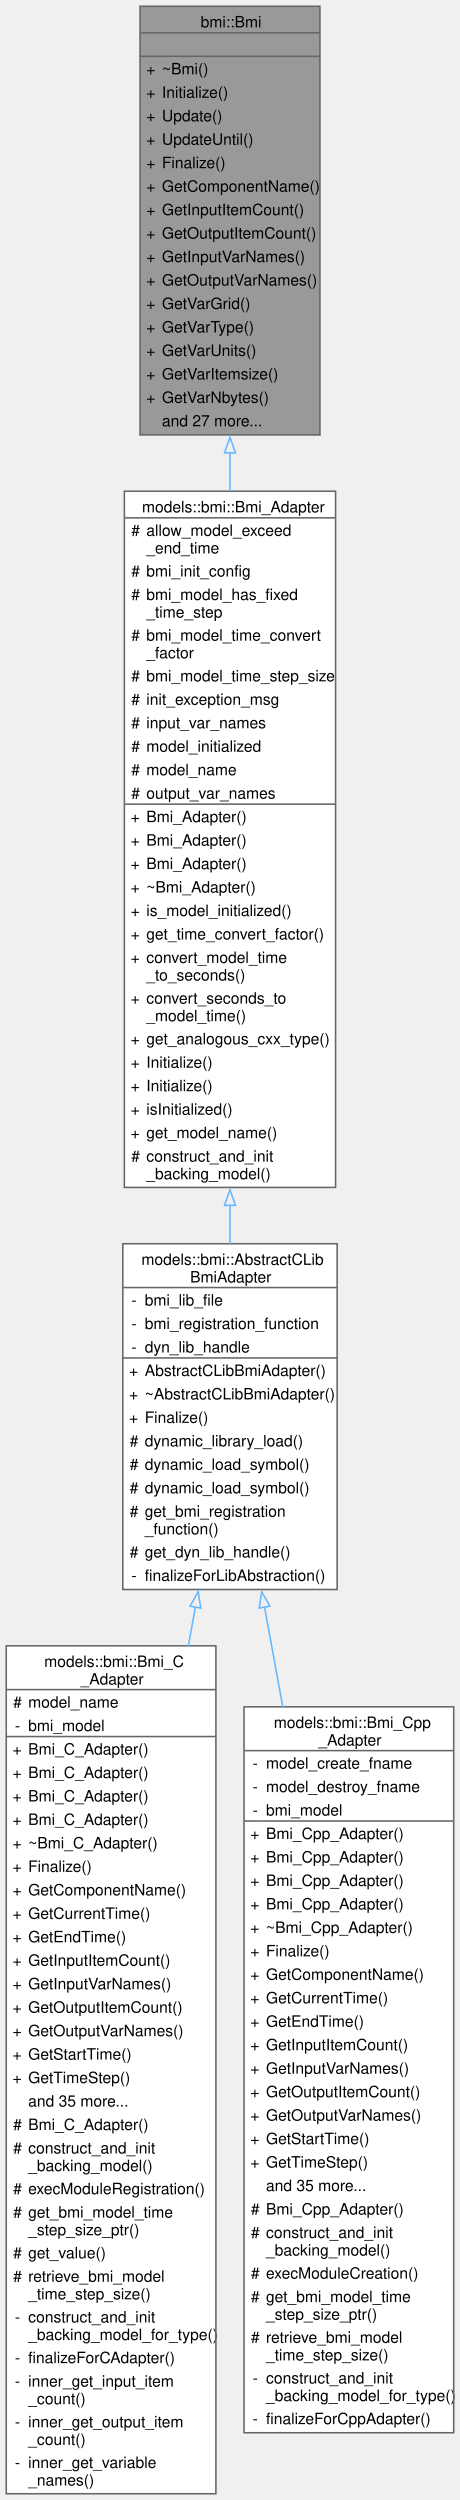
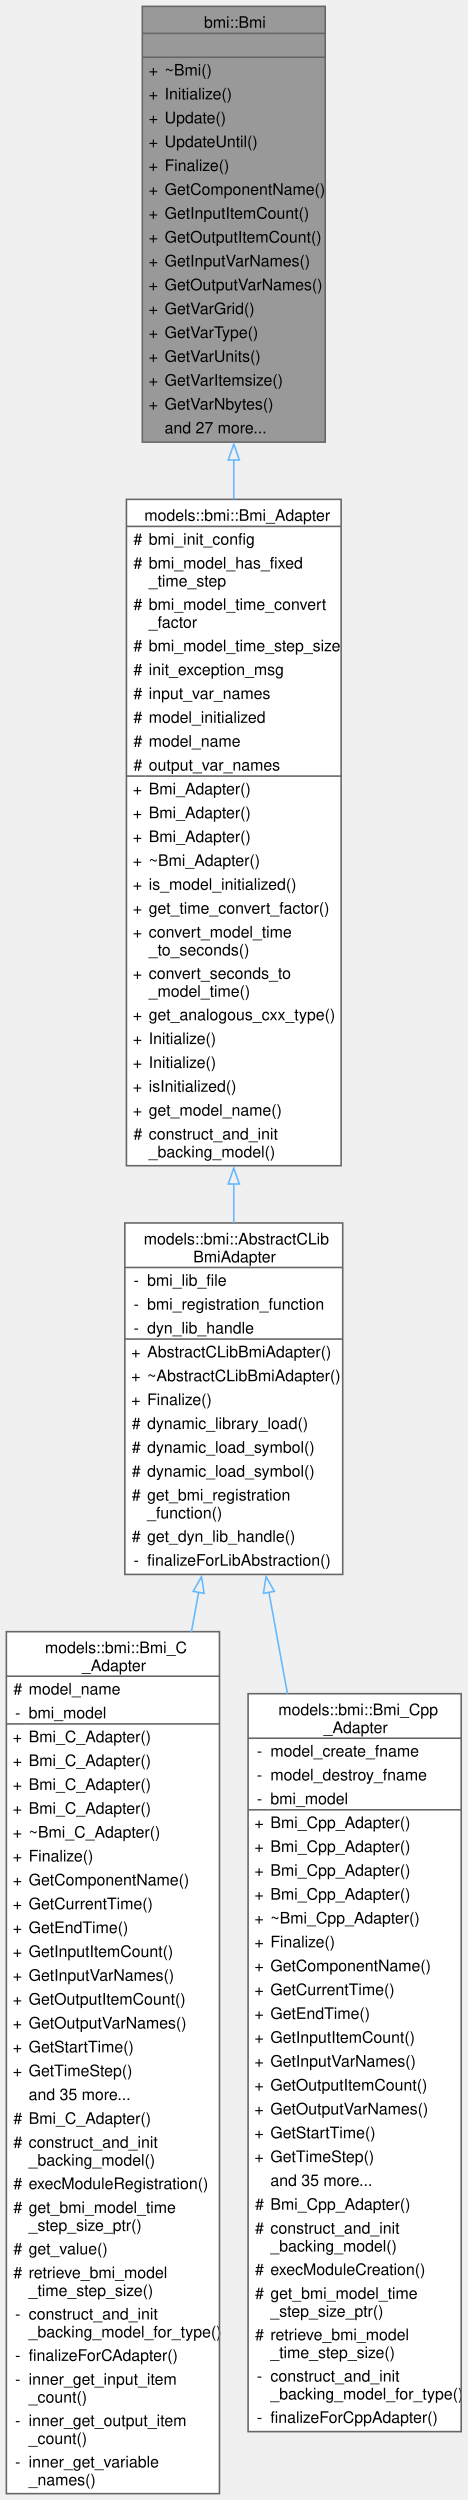
- <svg xmlns="http://www.w3.org/2000/svg" xmlns:xlink="http://www.w3.org/1999/xlink" width="294pt" height="1598pt" viewBox="0.00 0.00 294.00 1598.00">
-   <g id="graph0" class="graph" transform="scale(1 1) rotate(0) translate(4 1594)">
+ <svg xmlns="http://www.w3.org/2000/svg" xmlns:xlink="http://www.w3.org/1999/xlink" width="294pt" height="1572pt" viewBox="0.00 0.00 294.00 1572.00">
+   <g id="graph0" class="graph" transform="scale(1 1) rotate(0) translate(4 1568)">
    <g id="Node000001" class="node">
      <g id="a_Node000001">
        <a xlink:title=" ">
-           <polygon fill="#999999" stroke="none" points="200.5,-1590 85.5,-1590 85.5,-1316 200.5,-1316 200.5,-1590" />
-           <text text-anchor="start" x="124.25" y="-1576.5" font-family="Helvetica,sans-Serif" font-size="10.00">bmi::Bmi</text>
-           <text text-anchor="start" x="141.5" y="-1561.5" font-family="Helvetica,sans-Serif" font-size="10.00"> </text>
-           <text text-anchor="start" x="89.5" y="-1546.5" font-family="Helvetica,sans-Serif" font-size="10.00">+</text>
-           <text text-anchor="start" x="99.5" y="-1546.5" font-family="Helvetica,sans-Serif" font-size="10.00">~Bmi()</text>
-           <text text-anchor="start" x="89.5" y="-1531.5" font-family="Helvetica,sans-Serif" font-size="10.00">+</text>
-           <text text-anchor="start" x="99.5" y="-1531.5" font-family="Helvetica,sans-Serif" font-size="10.00">Initialize()</text>
-           <text text-anchor="start" x="89.5" y="-1516.5" font-family="Helvetica,sans-Serif" font-size="10.00">+</text>
-           <text text-anchor="start" x="99.5" y="-1516.5" font-family="Helvetica,sans-Serif" font-size="10.00">Update()</text>
-           <text text-anchor="start" x="89.5" y="-1501.5" font-family="Helvetica,sans-Serif" font-size="10.00">+</text>
-           <text text-anchor="start" x="99.5" y="-1501.5" font-family="Helvetica,sans-Serif" font-size="10.00">UpdateUntil()</text>
-           <text text-anchor="start" x="89.5" y="-1486.5" font-family="Helvetica,sans-Serif" font-size="10.00">+</text>
-           <text text-anchor="start" x="99.5" y="-1486.5" font-family="Helvetica,sans-Serif" font-size="10.00">Finalize()</text>
-           <text text-anchor="start" x="89.5" y="-1471.5" font-family="Helvetica,sans-Serif" font-size="10.00">+</text>
-           <text text-anchor="start" x="99.5" y="-1471.5" font-family="Helvetica,sans-Serif" font-size="10.00">GetComponentName()</text>
-           <text text-anchor="start" x="89.5" y="-1456.5" font-family="Helvetica,sans-Serif" font-size="10.00">+</text>
-           <text text-anchor="start" x="99.5" y="-1456.5" font-family="Helvetica,sans-Serif" font-size="10.00">GetInputItemCount()</text>
-           <text text-anchor="start" x="89.5" y="-1441.5" font-family="Helvetica,sans-Serif" font-size="10.00">+</text>
-           <text text-anchor="start" x="99.5" y="-1441.5" font-family="Helvetica,sans-Serif" font-size="10.00">GetOutputItemCount()</text>
-           <text text-anchor="start" x="89.5" y="-1426.5" font-family="Helvetica,sans-Serif" font-size="10.00">+</text>
-           <text text-anchor="start" x="99.5" y="-1426.5" font-family="Helvetica,sans-Serif" font-size="10.00">GetInputVarNames()</text>
-           <text text-anchor="start" x="89.5" y="-1411.5" font-family="Helvetica,sans-Serif" font-size="10.00">+</text>
-           <text text-anchor="start" x="99.5" y="-1411.5" font-family="Helvetica,sans-Serif" font-size="10.00">GetOutputVarNames()</text>
-           <text text-anchor="start" x="89.5" y="-1396.5" font-family="Helvetica,sans-Serif" font-size="10.00">+</text>
-           <text text-anchor="start" x="99.5" y="-1396.5" font-family="Helvetica,sans-Serif" font-size="10.00">GetVarGrid()</text>
-           <text text-anchor="start" x="89.5" y="-1381.5" font-family="Helvetica,sans-Serif" font-size="10.00">+</text>
-           <text text-anchor="start" x="99.5" y="-1381.5" font-family="Helvetica,sans-Serif" font-size="10.00">GetVarType()</text>
-           <text text-anchor="start" x="89.5" y="-1366.5" font-family="Helvetica,sans-Serif" font-size="10.00">+</text>
-           <text text-anchor="start" x="99.5" y="-1366.5" font-family="Helvetica,sans-Serif" font-size="10.00">GetVarUnits()</text>
-           <text text-anchor="start" x="89.5" y="-1351.5" font-family="Helvetica,sans-Serif" font-size="10.00">+</text>
-           <text text-anchor="start" x="99.5" y="-1351.5" font-family="Helvetica,sans-Serif" font-size="10.00">GetVarItemsize()</text>
-           <text text-anchor="start" x="89.5" y="-1336.5" font-family="Helvetica,sans-Serif" font-size="10.00">+</text>
-           <text text-anchor="start" x="99.5" y="-1336.5" font-family="Helvetica,sans-Serif" font-size="10.00">GetVarNbytes()</text>
-           <text text-anchor="start" x="99.5" y="-1321.5" font-family="Helvetica,sans-Serif" font-size="10.00">and 27 more...</text>
-           <polygon fill="#666666" stroke="#666666" points="85.5,-1573 85.5,-1573 200.5,-1573 200.5,-1573 85.5,-1573" />
-           <polygon fill="#666666" stroke="#666666" points="85.5,-1558 85.5,-1558 200.5,-1558 200.5,-1558 85.5,-1558" />
-           <polygon fill="none" stroke="#666666" points="85.5,-1316 85.5,-1590 200.5,-1590 200.5,-1316 85.5,-1316" />
+           <polygon fill="#999999" stroke="none" points="200.5,-1564 85.5,-1564 85.5,-1290 200.5,-1290 200.5,-1564" />
+           <text text-anchor="start" x="124.25" y="-1550.5" font-family="Helvetica,sans-Serif" font-size="10.00">bmi::Bmi</text>
+           <text text-anchor="start" x="141.5" y="-1535.5" font-family="Helvetica,sans-Serif" font-size="10.00"> </text>
+           <text text-anchor="start" x="89.5" y="-1520.5" font-family="Helvetica,sans-Serif" font-size="10.00">+</text>
+           <text text-anchor="start" x="99.5" y="-1520.5" font-family="Helvetica,sans-Serif" font-size="10.00">~Bmi()</text>
+           <text text-anchor="start" x="89.5" y="-1505.5" font-family="Helvetica,sans-Serif" font-size="10.00">+</text>
+           <text text-anchor="start" x="99.5" y="-1505.5" font-family="Helvetica,sans-Serif" font-size="10.00">Initialize()</text>
+           <text text-anchor="start" x="89.5" y="-1490.5" font-family="Helvetica,sans-Serif" font-size="10.00">+</text>
+           <text text-anchor="start" x="99.5" y="-1490.5" font-family="Helvetica,sans-Serif" font-size="10.00">Update()</text>
+           <text text-anchor="start" x="89.5" y="-1475.5" font-family="Helvetica,sans-Serif" font-size="10.00">+</text>
+           <text text-anchor="start" x="99.5" y="-1475.5" font-family="Helvetica,sans-Serif" font-size="10.00">UpdateUntil()</text>
+           <text text-anchor="start" x="89.5" y="-1460.5" font-family="Helvetica,sans-Serif" font-size="10.00">+</text>
+           <text text-anchor="start" x="99.5" y="-1460.5" font-family="Helvetica,sans-Serif" font-size="10.00">Finalize()</text>
+           <text text-anchor="start" x="89.5" y="-1445.5" font-family="Helvetica,sans-Serif" font-size="10.00">+</text>
+           <text text-anchor="start" x="99.5" y="-1445.5" font-family="Helvetica,sans-Serif" font-size="10.00">GetComponentName()</text>
+           <text text-anchor="start" x="89.5" y="-1430.5" font-family="Helvetica,sans-Serif" font-size="10.00">+</text>
+           <text text-anchor="start" x="99.5" y="-1430.5" font-family="Helvetica,sans-Serif" font-size="10.00">GetInputItemCount()</text>
+           <text text-anchor="start" x="89.5" y="-1415.5" font-family="Helvetica,sans-Serif" font-size="10.00">+</text>
+           <text text-anchor="start" x="99.5" y="-1415.5" font-family="Helvetica,sans-Serif" font-size="10.00">GetOutputItemCount()</text>
+           <text text-anchor="start" x="89.5" y="-1400.5" font-family="Helvetica,sans-Serif" font-size="10.00">+</text>
+           <text text-anchor="start" x="99.5" y="-1400.5" font-family="Helvetica,sans-Serif" font-size="10.00">GetInputVarNames()</text>
+           <text text-anchor="start" x="89.5" y="-1385.5" font-family="Helvetica,sans-Serif" font-size="10.00">+</text>
+           <text text-anchor="start" x="99.5" y="-1385.5" font-family="Helvetica,sans-Serif" font-size="10.00">GetOutputVarNames()</text>
+           <text text-anchor="start" x="89.5" y="-1370.5" font-family="Helvetica,sans-Serif" font-size="10.00">+</text>
+           <text text-anchor="start" x="99.5" y="-1370.5" font-family="Helvetica,sans-Serif" font-size="10.00">GetVarGrid()</text>
+           <text text-anchor="start" x="89.5" y="-1355.5" font-family="Helvetica,sans-Serif" font-size="10.00">+</text>
+           <text text-anchor="start" x="99.5" y="-1355.5" font-family="Helvetica,sans-Serif" font-size="10.00">GetVarType()</text>
+           <text text-anchor="start" x="89.5" y="-1340.5" font-family="Helvetica,sans-Serif" font-size="10.00">+</text>
+           <text text-anchor="start" x="99.5" y="-1340.5" font-family="Helvetica,sans-Serif" font-size="10.00">GetVarUnits()</text>
+           <text text-anchor="start" x="89.5" y="-1325.5" font-family="Helvetica,sans-Serif" font-size="10.00">+</text>
+           <text text-anchor="start" x="99.5" y="-1325.5" font-family="Helvetica,sans-Serif" font-size="10.00">GetVarItemsize()</text>
+           <text text-anchor="start" x="89.5" y="-1310.5" font-family="Helvetica,sans-Serif" font-size="10.00">+</text>
+           <text text-anchor="start" x="99.5" y="-1310.5" font-family="Helvetica,sans-Serif" font-size="10.00">GetVarNbytes()</text>
+           <text text-anchor="start" x="99.5" y="-1295.5" font-family="Helvetica,sans-Serif" font-size="10.00">and 27 more...</text>
+           <polygon fill="#666666" stroke="#666666" points="85.5,-1547 85.5,-1547 200.5,-1547 200.5,-1547 85.5,-1547" />
+           <polygon fill="#666666" stroke="#666666" points="85.5,-1532 85.5,-1532 200.5,-1532 200.5,-1532 85.5,-1532" />
+           <polygon fill="none" stroke="#666666" points="85.5,-1290 85.5,-1564 200.5,-1564 200.5,-1290 85.5,-1290" />
        </a>
      </g>
    </g>
    <g id="Node000002" class="node">
      <g id="a_Node000002">
        <a xlink:href="classmodels_1_1bmi_1_1_bmi___adapter.html" target="_top" xlink:title="Abstract adapter interface for C++ classes to interact with the essential aspects of external models ...">
-           <polygon fill="white" stroke="none" points="210.5,-1280 75.5,-1280 75.5,-835 210.5,-835 210.5,-1280" />
-           <text text-anchor="start" x="86.75" y="-1266.5" font-family="Helvetica,sans-Serif" font-size="10.00">models::bmi::Bmi_Adapter</text>
-           <text text-anchor="start" x="79.88" y="-1251.5" font-family="Helvetica,sans-Serif" font-size="10.00">#</text>
-           <text text-anchor="start" x="89.5" y="-1251.5" font-family="Helvetica,sans-Serif" font-size="10.00">allow_model_exceed</text>
-           <text text-anchor="start" x="89.5" y="-1240.25" font-family="Helvetica,sans-Serif" font-size="10.00">_end_time</text>
+           <polygon fill="white" stroke="none" points="210.5,-1254 75.5,-1254 75.5,-835 210.5,-835 210.5,-1254" />
+           <text text-anchor="start" x="86.75" y="-1240.5" font-family="Helvetica,sans-Serif" font-size="10.00">models::bmi::Bmi_Adapter</text>
          <text text-anchor="start" x="79.88" y="-1225.5" font-family="Helvetica,sans-Serif" font-size="10.00">#</text>
          <text text-anchor="start" x="89.5" y="-1225.5" font-family="Helvetica,sans-Serif" font-size="10.00">bmi_init_config</text>
          <text text-anchor="start" x="79.88" y="-1210.5" font-family="Helvetica,sans-Serif" font-size="10.00">#</text>
          <text text-anchor="start" x="89.5" y="-1210.5" font-family="Helvetica,sans-Serif" font-size="10.00">bmi_model_has_fixed</text>
          <text text-anchor="start" x="89.5" y="-1199.25" font-family="Helvetica,sans-Serif" font-size="10.00">_time_step</text>
          <text text-anchor="start" x="79.88" y="-1184.5" font-family="Helvetica,sans-Serif" font-size="10.00">#</text>
          <text text-anchor="start" x="89.5" y="-1184.5" font-family="Helvetica,sans-Serif" font-size="10.00">bmi_model_time_convert</text>
          <text text-anchor="start" x="89.5" y="-1173.25" font-family="Helvetica,sans-Serif" font-size="10.00">_factor</text>
          <text text-anchor="start" x="79.88" y="-1158.5" font-family="Helvetica,sans-Serif" font-size="10.00">#</text>
          <text text-anchor="start" x="89.5" y="-1158.5" font-family="Helvetica,sans-Serif" font-size="10.00">bmi_model_time_step_size</text>
          <text text-anchor="start" x="79.88" y="-1143.5" font-family="Helvetica,sans-Serif" font-size="10.00">#</text>
          <text text-anchor="start" x="89.5" y="-1143.5" font-family="Helvetica,sans-Serif" font-size="10.00">init_exception_msg</text>
          <text text-anchor="start" x="79.88" y="-1128.5" font-family="Helvetica,sans-Serif" font-size="10.00">#</text>
          <text text-anchor="start" x="89.5" y="-1128.5" font-family="Helvetica,sans-Serif" font-size="10.00">input_var_names</text>
          <text text-anchor="start" x="79.88" y="-1113.5" font-family="Helvetica,sans-Serif" font-size="10.00">#</text>
          <text text-anchor="start" x="89.5" y="-1113.5" font-family="Helvetica,sans-Serif" font-size="10.00">model_initialized</text>
          <text text-anchor="start" x="79.88" y="-1098.5" font-family="Helvetica,sans-Serif" font-size="10.00">#</text>
          <text text-anchor="start" x="89.5" y="-1098.5" font-family="Helvetica,sans-Serif" font-size="10.00">model_name</text>
          <text text-anchor="start" x="79.88" y="-1083.5" font-family="Helvetica,sans-Serif" font-size="10.00">#</text>
          <text text-anchor="start" x="89.5" y="-1083.5" font-family="Helvetica,sans-Serif" font-size="10.00">output_var_names</text>
          <text text-anchor="start" x="79.5" y="-1068.5" font-family="Helvetica,sans-Serif" font-size="10.00">+</text>
          <text text-anchor="start" x="89.5" y="-1068.5" font-family="Helvetica,sans-Serif" font-size="10.00">Bmi_Adapter()</text>
          <text text-anchor="start" x="79.5" y="-1053.5" font-family="Helvetica,sans-Serif" font-size="10.00">+</text>
          <text text-anchor="start" x="89.5" y="-1053.5" font-family="Helvetica,sans-Serif" font-size="10.00">Bmi_Adapter()</text>
          <text text-anchor="start" x="79.5" y="-1038.5" font-family="Helvetica,sans-Serif" font-size="10.00">+</text>
          <text text-anchor="start" x="89.5" y="-1038.5" font-family="Helvetica,sans-Serif" font-size="10.00">Bmi_Adapter()</text>
          <text text-anchor="start" x="79.5" y="-1023.5" font-family="Helvetica,sans-Serif" font-size="10.00">+</text>
          <text text-anchor="start" x="89.5" y="-1023.5" font-family="Helvetica,sans-Serif" font-size="10.00">~Bmi_Adapter()</text>
          <text text-anchor="start" x="79.5" y="-1008.5" font-family="Helvetica,sans-Serif" font-size="10.00">+</text>
          <text text-anchor="start" x="89.5" y="-1008.5" font-family="Helvetica,sans-Serif" font-size="10.00">is_model_initialized()</text>
          <text text-anchor="start" x="79.5" y="-993.5" font-family="Helvetica,sans-Serif" font-size="10.00">+</text>
          <text text-anchor="start" x="89.5" y="-993.5" font-family="Helvetica,sans-Serif" font-size="10.00">get_time_convert_factor()</text>
          <text text-anchor="start" x="79.5" y="-978.5" font-family="Helvetica,sans-Serif" font-size="10.00">+</text>
          <text text-anchor="start" x="89.5" y="-978.5" font-family="Helvetica,sans-Serif" font-size="10.00">convert_model_time</text>
          <text text-anchor="start" x="89.5" y="-967.25" font-family="Helvetica,sans-Serif" font-size="10.00">_to_seconds()</text>
          <text text-anchor="start" x="79.5" y="-952.5" font-family="Helvetica,sans-Serif" font-size="10.00">+</text>
          <text text-anchor="start" x="89.5" y="-952.5" font-family="Helvetica,sans-Serif" font-size="10.00">convert_seconds_to</text>
          <text text-anchor="start" x="89.5" y="-941.25" font-family="Helvetica,sans-Serif" font-size="10.00">_model_time()</text>
          <text text-anchor="start" x="79.5" y="-926.5" font-family="Helvetica,sans-Serif" font-size="10.00">+</text>
          <text text-anchor="start" x="89.5" y="-926.5" font-family="Helvetica,sans-Serif" font-size="10.00">get_analogous_cxx_type()</text>
          <text text-anchor="start" x="79.5" y="-911.5" font-family="Helvetica,sans-Serif" font-size="10.00">+</text>
          <text text-anchor="start" x="89.5" y="-911.5" font-family="Helvetica,sans-Serif" font-size="10.00">Initialize()</text>
          <text text-anchor="start" x="79.5" y="-896.5" font-family="Helvetica,sans-Serif" font-size="10.00">+</text>
          <text text-anchor="start" x="89.5" y="-896.5" font-family="Helvetica,sans-Serif" font-size="10.00">Initialize()</text>
          <text text-anchor="start" x="79.5" y="-881.5" font-family="Helvetica,sans-Serif" font-size="10.00">+</text>
          <text text-anchor="start" x="89.5" y="-881.5" font-family="Helvetica,sans-Serif" font-size="10.00">isInitialized()</text>
          <text text-anchor="start" x="79.5" y="-866.5" font-family="Helvetica,sans-Serif" font-size="10.00">+</text>
          <text text-anchor="start" x="89.5" y="-866.5" font-family="Helvetica,sans-Serif" font-size="10.00">get_model_name()</text>
          <text text-anchor="start" x="79.88" y="-851.5" font-family="Helvetica,sans-Serif" font-size="10.00">#</text>
          <text text-anchor="start" x="89.5" y="-851.5" font-family="Helvetica,sans-Serif" font-size="10.00">construct_and_init</text>
          <text text-anchor="start" x="89.5" y="-840.25" font-family="Helvetica,sans-Serif" font-size="10.00">_backing_model()</text>
-           <polygon fill="#666666" stroke="#666666" points="75.5,-1263 75.5,-1263 210.5,-1263 210.5,-1263 75.5,-1263" />
+           <polygon fill="#666666" stroke="#666666" points="75.5,-1237 75.5,-1237 210.5,-1237 210.5,-1237 75.5,-1237" />
          <polygon fill="#666666" stroke="#666666" points="75.5,-1080 75.5,-1080 87.5,-1080 87.5,-1080 75.5,-1080" />
          <polygon fill="#666666" stroke="#666666" points="87.5,-1080 87.5,-1080 210.5,-1080 210.5,-1080 87.5,-1080" />
-           <polygon fill="none" stroke="#666666" points="75.5,-835 75.5,-1280 210.5,-1280 210.5,-835 75.5,-835" />
+           <polygon fill="none" stroke="#666666" points="75.5,-835 75.5,-1254 210.5,-1254 210.5,-835 75.5,-835" />
        </a>
      </g>
    </g>
    <g id="edge1_Node000001_Node000002" class="edge">
      <g id="a_edge1_Node000001_Node000002">
        <a xlink:title=" ">
-           <path fill="none" stroke="#63b8ff" d="M143,-1304.62C143,-1296.49 143,-1288.24 143,-1279.93" />
-           <polygon fill="none" stroke="#63b8ff" points="139.5,-1304.52 143,-1314.52 146.5,-1304.52 139.5,-1304.52" />
+           <path fill="none" stroke="#63b8ff" d="M143,-1278.77C143,-1270.6 143,-1262.32 143,-1253.99" />
+           <polygon fill="none" stroke="#63b8ff" points="139.5,-1278.73 143,-1288.73 146.5,-1278.73 139.5,-1278.73" />
        </a>
      </g>
    </g>
    <g id="Node000003" class="node">
      <g id="a_Node000003">
        <a xlink:href="classmodels_1_1bmi_1_1_abstract_c_lib_bmi_adapter.html" target="_top" xlink:title=" ">
          <polygon fill="white" stroke="none" points="211.5,-799 74.5,-799 74.5,-578 211.5,-578 211.5,-799" />
          <text text-anchor="start" x="86.38" y="-785.5" font-family="Helvetica,sans-Serif" font-size="10.00">models::bmi::AbstractCLib</text>
          <text text-anchor="start" x="117.5" y="-774.25" font-family="Helvetica,sans-Serif" font-size="10.00">BmiAdapter</text>
          <text text-anchor="start" x="80" y="-759.5" font-family="Helvetica,sans-Serif" font-size="10.00">-</text>
          <text text-anchor="start" x="88.5" y="-759.5" font-family="Helvetica,sans-Serif" font-size="10.00">bmi_lib_file</text>
          <text text-anchor="start" x="80" y="-744.5" font-family="Helvetica,sans-Serif" font-size="10.00">-</text>
          <text text-anchor="start" x="88.5" y="-744.5" font-family="Helvetica,sans-Serif" font-size="10.00">bmi_registration_function</text>
          <text text-anchor="start" x="80" y="-729.5" font-family="Helvetica,sans-Serif" font-size="10.00">-</text>
          <text text-anchor="start" x="88.5" y="-729.5" font-family="Helvetica,sans-Serif" font-size="10.00">dyn_lib_handle</text>
          <text text-anchor="start" x="78.5" y="-714.5" font-family="Helvetica,sans-Serif" font-size="10.00">+</text>
          <text text-anchor="start" x="88.5" y="-714.5" font-family="Helvetica,sans-Serif" font-size="10.00">AbstractCLibBmiAdapter()</text>
          <text text-anchor="start" x="78.5" y="-699.5" font-family="Helvetica,sans-Serif" font-size="10.00">+</text>
          <text text-anchor="start" x="88.5" y="-699.5" font-family="Helvetica,sans-Serif" font-size="10.00">~AbstractCLibBmiAdapter()</text>
          <text text-anchor="start" x="78.5" y="-684.5" font-family="Helvetica,sans-Serif" font-size="10.00">+</text>
          <text text-anchor="start" x="88.5" y="-684.5" font-family="Helvetica,sans-Serif" font-size="10.00">Finalize()</text>
          <text text-anchor="start" x="78.88" y="-669.5" font-family="Helvetica,sans-Serif" font-size="10.00">#</text>
          <text text-anchor="start" x="88.5" y="-669.5" font-family="Helvetica,sans-Serif" font-size="10.00">dynamic_library_load()</text>
          <text text-anchor="start" x="78.88" y="-654.5" font-family="Helvetica,sans-Serif" font-size="10.00">#</text>
          <text text-anchor="start" x="88.5" y="-654.5" font-family="Helvetica,sans-Serif" font-size="10.00">dynamic_load_symbol()</text>
          <text text-anchor="start" x="78.88" y="-639.5" font-family="Helvetica,sans-Serif" font-size="10.00">#</text>
          <text text-anchor="start" x="88.5" y="-639.5" font-family="Helvetica,sans-Serif" font-size="10.00">dynamic_load_symbol()</text>
          <text text-anchor="start" x="78.88" y="-624.5" font-family="Helvetica,sans-Serif" font-size="10.00">#</text>
          <text text-anchor="start" x="88.5" y="-624.5" font-family="Helvetica,sans-Serif" font-size="10.00">get_bmi_registration</text>
          <text text-anchor="start" x="88.5" y="-613.25" font-family="Helvetica,sans-Serif" font-size="10.00">_function()</text>
          <text text-anchor="start" x="78.88" y="-598.5" font-family="Helvetica,sans-Serif" font-size="10.00">#</text>
          <text text-anchor="start" x="88.5" y="-598.5" font-family="Helvetica,sans-Serif" font-size="10.00">get_dyn_lib_handle()</text>
          <text text-anchor="start" x="80" y="-583.5" font-family="Helvetica,sans-Serif" font-size="10.00">-</text>
          <text text-anchor="start" x="88.5" y="-583.5" font-family="Helvetica,sans-Serif" font-size="10.00">finalizeForLibAbstraction()</text>
          <polygon fill="#666666" stroke="#666666" points="74.5,-771 74.5,-771 211.5,-771 211.5,-771 74.5,-771" />
          <polygon fill="#666666" stroke="#666666" points="74.5,-726 74.5,-726 86.5,-726 86.5,-726 74.5,-726" />
          <polygon fill="#666666" stroke="#666666" points="86.5,-726 86.5,-726 211.5,-726 211.5,-726 86.5,-726" />
          <polygon fill="none" stroke="#666666" points="74.5,-578 74.5,-799 211.5,-799 211.5,-578 74.5,-578" />
        </a>
      </g>
    </g>
    <g id="edge2_Node000002_Node000003" class="edge">
      <g id="a_edge2_Node000002_Node000003">
        <a xlink:title=" ">
-           <path fill="none" stroke="#63b8ff" d="M143,-823.8C143,-815.29 143,-806.93 143,-798.8" />
-           <polygon fill="none" stroke="#63b8ff" points="139.5,-823.56 143,-833.56 146.5,-823.56 139.5,-823.56" />
+           <path fill="none" stroke="#63b8ff" d="M143,-823.55C143,-815.19 143,-806.97 143,-798.97" />
+           <polygon fill="none" stroke="#63b8ff" points="139.5,-823.5 143,-833.5 146.5,-823.5 139.5,-823.5" />
        </a>
      </g>
    </g>
    <g id="Node000004" class="node">
      <g id="a_Node000004">
        <a xlink:href="classmodels_1_1bmi_1_1_bmi___c___adapter.html" target="_top" xlink:title="An adapter class to serve as a C++ interface to the essential aspects of external models written in t...">
          <polygon fill="white" stroke="none" points="134,-542 0,-542 0,0 134,0 134,-542" />
          <text text-anchor="start" x="24.25" y="-528.5" font-family="Helvetica,sans-Serif" font-size="10.00">models::bmi::Bmi_C</text>
          <text text-anchor="start" x="47.5" y="-517.25" font-family="Helvetica,sans-Serif" font-size="10.00">_Adapter</text>
          <text text-anchor="start" x="4.38" y="-502.5" font-family="Helvetica,sans-Serif" font-size="10.00">#</text>
          <text text-anchor="start" x="14" y="-502.5" font-family="Helvetica,sans-Serif" font-size="10.00">model_name</text>
          <text text-anchor="start" x="5.5" y="-487.5" font-family="Helvetica,sans-Serif" font-size="10.00">-</text>
          <text text-anchor="start" x="14" y="-487.5" font-family="Helvetica,sans-Serif" font-size="10.00">bmi_model</text>
          <text text-anchor="start" x="4" y="-472.5" font-family="Helvetica,sans-Serif" font-size="10.00">+</text>
          <text text-anchor="start" x="14" y="-472.5" font-family="Helvetica,sans-Serif" font-size="10.00">Bmi_C_Adapter()</text>
          <text text-anchor="start" x="4" y="-457.5" font-family="Helvetica,sans-Serif" font-size="10.00">+</text>
          <text text-anchor="start" x="14" y="-457.5" font-family="Helvetica,sans-Serif" font-size="10.00">Bmi_C_Adapter()</text>
          <text text-anchor="start" x="4" y="-442.5" font-family="Helvetica,sans-Serif" font-size="10.00">+</text>
          <text text-anchor="start" x="14" y="-442.5" font-family="Helvetica,sans-Serif" font-size="10.00">Bmi_C_Adapter()</text>
          <text text-anchor="start" x="4" y="-427.5" font-family="Helvetica,sans-Serif" font-size="10.00">+</text>
          <text text-anchor="start" x="14" y="-427.5" font-family="Helvetica,sans-Serif" font-size="10.00">Bmi_C_Adapter()</text>
          <text text-anchor="start" x="4" y="-412.5" font-family="Helvetica,sans-Serif" font-size="10.00">+</text>
          <text text-anchor="start" x="14" y="-412.5" font-family="Helvetica,sans-Serif" font-size="10.00">~Bmi_C_Adapter()</text>
          <text text-anchor="start" x="4" y="-397.5" font-family="Helvetica,sans-Serif" font-size="10.00">+</text>
          <text text-anchor="start" x="14" y="-397.5" font-family="Helvetica,sans-Serif" font-size="10.00">Finalize()</text>
          <text text-anchor="start" x="4" y="-382.5" font-family="Helvetica,sans-Serif" font-size="10.00">+</text>
          <text text-anchor="start" x="14" y="-382.5" font-family="Helvetica,sans-Serif" font-size="10.00">GetComponentName()</text>
          <text text-anchor="start" x="4" y="-367.5" font-family="Helvetica,sans-Serif" font-size="10.00">+</text>
          <text text-anchor="start" x="14" y="-367.5" font-family="Helvetica,sans-Serif" font-size="10.00">GetCurrentTime()</text>
          <text text-anchor="start" x="4" y="-352.5" font-family="Helvetica,sans-Serif" font-size="10.00">+</text>
          <text text-anchor="start" x="14" y="-352.5" font-family="Helvetica,sans-Serif" font-size="10.00">GetEndTime()</text>
          <text text-anchor="start" x="4" y="-337.5" font-family="Helvetica,sans-Serif" font-size="10.00">+</text>
          <text text-anchor="start" x="14" y="-337.5" font-family="Helvetica,sans-Serif" font-size="10.00">GetInputItemCount()</text>
          <text text-anchor="start" x="4" y="-322.5" font-family="Helvetica,sans-Serif" font-size="10.00">+</text>
          <text text-anchor="start" x="14" y="-322.5" font-family="Helvetica,sans-Serif" font-size="10.00">GetInputVarNames()</text>
          <text text-anchor="start" x="4" y="-307.5" font-family="Helvetica,sans-Serif" font-size="10.00">+</text>
          <text text-anchor="start" x="14" y="-307.5" font-family="Helvetica,sans-Serif" font-size="10.00">GetOutputItemCount()</text>
          <text text-anchor="start" x="4" y="-292.5" font-family="Helvetica,sans-Serif" font-size="10.00">+</text>
          <text text-anchor="start" x="14" y="-292.5" font-family="Helvetica,sans-Serif" font-size="10.00">GetOutputVarNames()</text>
          <text text-anchor="start" x="4" y="-277.5" font-family="Helvetica,sans-Serif" font-size="10.00">+</text>
          <text text-anchor="start" x="14" y="-277.5" font-family="Helvetica,sans-Serif" font-size="10.00">GetStartTime()</text>
          <text text-anchor="start" x="4" y="-262.5" font-family="Helvetica,sans-Serif" font-size="10.00">+</text>
          <text text-anchor="start" x="14" y="-262.5" font-family="Helvetica,sans-Serif" font-size="10.00">GetTimeStep()</text>
          <text text-anchor="start" x="14" y="-247.5" font-family="Helvetica,sans-Serif" font-size="10.00">and 35 more...</text>
          <text text-anchor="start" x="4.38" y="-232.5" font-family="Helvetica,sans-Serif" font-size="10.00">#</text>
          <text text-anchor="start" x="14" y="-232.5" font-family="Helvetica,sans-Serif" font-size="10.00">Bmi_C_Adapter()</text>
          <text text-anchor="start" x="4.38" y="-217.5" font-family="Helvetica,sans-Serif" font-size="10.00">#</text>
          <text text-anchor="start" x="14" y="-217.5" font-family="Helvetica,sans-Serif" font-size="10.00">construct_and_init</text>
          <text text-anchor="start" x="14" y="-206.25" font-family="Helvetica,sans-Serif" font-size="10.00">_backing_model()</text>
          <text text-anchor="start" x="4.38" y="-191.5" font-family="Helvetica,sans-Serif" font-size="10.00">#</text>
          <text text-anchor="start" x="14" y="-191.5" font-family="Helvetica,sans-Serif" font-size="10.00">execModuleRegistration()</text>
          <text text-anchor="start" x="4.38" y="-176.5" font-family="Helvetica,sans-Serif" font-size="10.00">#</text>
          <text text-anchor="start" x="14" y="-176.5" font-family="Helvetica,sans-Serif" font-size="10.00">get_bmi_model_time</text>
          <text text-anchor="start" x="14" y="-165.25" font-family="Helvetica,sans-Serif" font-size="10.00">_step_size_ptr()</text>
          <text text-anchor="start" x="4.38" y="-150.5" font-family="Helvetica,sans-Serif" font-size="10.00">#</text>
          <text text-anchor="start" x="14" y="-150.5" font-family="Helvetica,sans-Serif" font-size="10.00">get_value()</text>
          <text text-anchor="start" x="4.38" y="-135.5" font-family="Helvetica,sans-Serif" font-size="10.00">#</text>
          <text text-anchor="start" x="14" y="-135.5" font-family="Helvetica,sans-Serif" font-size="10.00">retrieve_bmi_model</text>
          <text text-anchor="start" x="14" y="-124.25" font-family="Helvetica,sans-Serif" font-size="10.00">_time_step_size()</text>
          <text text-anchor="start" x="5.5" y="-109.5" font-family="Helvetica,sans-Serif" font-size="10.00">-</text>
          <text text-anchor="start" x="14" y="-109.5" font-family="Helvetica,sans-Serif" font-size="10.00">construct_and_init</text>
          <text text-anchor="start" x="14" y="-98.25" font-family="Helvetica,sans-Serif" font-size="10.00">_backing_model_for_type()</text>
          <text text-anchor="start" x="5.5" y="-83.5" font-family="Helvetica,sans-Serif" font-size="10.00">-</text>
          <text text-anchor="start" x="14" y="-83.5" font-family="Helvetica,sans-Serif" font-size="10.00">finalizeForCAdapter()</text>
          <text text-anchor="start" x="5.5" y="-68.5" font-family="Helvetica,sans-Serif" font-size="10.00">-</text>
          <text text-anchor="start" x="14" y="-68.5" font-family="Helvetica,sans-Serif" font-size="10.00">inner_get_input_item</text>
          <text text-anchor="start" x="14" y="-57.25" font-family="Helvetica,sans-Serif" font-size="10.00">_count()</text>
          <text text-anchor="start" x="5.5" y="-42.5" font-family="Helvetica,sans-Serif" font-size="10.00">-</text>
          <text text-anchor="start" x="14" y="-42.5" font-family="Helvetica,sans-Serif" font-size="10.00">inner_get_output_item</text>
          <text text-anchor="start" x="14" y="-31.25" font-family="Helvetica,sans-Serif" font-size="10.00">_count()</text>
          <text text-anchor="start" x="5.5" y="-16.5" font-family="Helvetica,sans-Serif" font-size="10.00">-</text>
          <text text-anchor="start" x="14" y="-16.5" font-family="Helvetica,sans-Serif" font-size="10.00">inner_get_variable</text>
          <text text-anchor="start" x="14" y="-5.25" font-family="Helvetica,sans-Serif" font-size="10.00">_names()</text>
          <polygon fill="#666666" stroke="#666666" points="0,-514 0,-514 134,-514 134,-514 0,-514" />
          <polygon fill="#666666" stroke="#666666" points="0,-484 0,-484 12,-484 12,-484 0,-484" />
          <polygon fill="#666666" stroke="#666666" points="12,-484 12,-484 134,-484 134,-484 12,-484" />
          <polygon fill="none" stroke="#666666" points="0,0 0,-542 134,-542 134,0 0,0" />
        </a>
      </g>
    </g>
    <g id="edge3_Node000003_Node000004" class="edge">
      <g id="a_edge3_Node000003_Node000004">
        <a xlink:title=" ">
          <path fill="none" stroke="#63b8ff" d="M120.95,-566.98C119.45,-558.74 117.9,-550.29 116.33,-541.67" />
          <polygon fill="none" stroke="#63b8ff" points="117.47,-567.36 122.71,-576.57 124.35,-566.11 117.47,-567.36" />
        </a>
      </g>
    </g>
    <g id="Node000005" class="node">
      <g id="a_Node000005">
        <a xlink:href="classmodels_1_1bmi_1_1_bmi___cpp___adapter.html" target="_top" xlink:title="A thin wrapper class to provide convenience functions around raw BMI models written in C++,...">
          <polygon fill="white" stroke="none" points="286,-503 152,-503 152,-39 286,-39 286,-503" />
          <text text-anchor="start" x="171" y="-489.5" font-family="Helvetica,sans-Serif" font-size="10.00">models::bmi::Bmi_Cpp</text>
          <text text-anchor="start" x="199.5" y="-478.25" font-family="Helvetica,sans-Serif" font-size="10.00">_Adapter</text>
          <text text-anchor="start" x="157.5" y="-463.5" font-family="Helvetica,sans-Serif" font-size="10.00">-</text>
          <text text-anchor="start" x="166" y="-463.5" font-family="Helvetica,sans-Serif" font-size="10.00">model_create_fname</text>
          <text text-anchor="start" x="157.5" y="-448.5" font-family="Helvetica,sans-Serif" font-size="10.00">-</text>
          <text text-anchor="start" x="166" y="-448.5" font-family="Helvetica,sans-Serif" font-size="10.00">model_destroy_fname</text>
          <text text-anchor="start" x="157.5" y="-433.5" font-family="Helvetica,sans-Serif" font-size="10.00">-</text>
          <text text-anchor="start" x="166" y="-433.5" font-family="Helvetica,sans-Serif" font-size="10.00">bmi_model</text>
          <text text-anchor="start" x="156" y="-418.5" font-family="Helvetica,sans-Serif" font-size="10.00">+</text>
          <text text-anchor="start" x="166" y="-418.5" font-family="Helvetica,sans-Serif" font-size="10.00">Bmi_Cpp_Adapter()</text>
          <text text-anchor="start" x="156" y="-403.5" font-family="Helvetica,sans-Serif" font-size="10.00">+</text>
          <text text-anchor="start" x="166" y="-403.5" font-family="Helvetica,sans-Serif" font-size="10.00">Bmi_Cpp_Adapter()</text>
          <text text-anchor="start" x="156" y="-388.5" font-family="Helvetica,sans-Serif" font-size="10.00">+</text>
          <text text-anchor="start" x="166" y="-388.5" font-family="Helvetica,sans-Serif" font-size="10.00">Bmi_Cpp_Adapter()</text>
          <text text-anchor="start" x="156" y="-373.5" font-family="Helvetica,sans-Serif" font-size="10.00">+</text>
          <text text-anchor="start" x="166" y="-373.5" font-family="Helvetica,sans-Serif" font-size="10.00">Bmi_Cpp_Adapter()</text>
          <text text-anchor="start" x="156" y="-358.5" font-family="Helvetica,sans-Serif" font-size="10.00">+</text>
          <text text-anchor="start" x="166" y="-358.5" font-family="Helvetica,sans-Serif" font-size="10.00">~Bmi_Cpp_Adapter()</text>
          <text text-anchor="start" x="156" y="-343.5" font-family="Helvetica,sans-Serif" font-size="10.00">+</text>
          <text text-anchor="start" x="166" y="-343.5" font-family="Helvetica,sans-Serif" font-size="10.00">Finalize()</text>
          <text text-anchor="start" x="156" y="-328.5" font-family="Helvetica,sans-Serif" font-size="10.00">+</text>
          <text text-anchor="start" x="166" y="-328.5" font-family="Helvetica,sans-Serif" font-size="10.00">GetComponentName()</text>
          <text text-anchor="start" x="156" y="-313.5" font-family="Helvetica,sans-Serif" font-size="10.00">+</text>
          <text text-anchor="start" x="166" y="-313.5" font-family="Helvetica,sans-Serif" font-size="10.00">GetCurrentTime()</text>
          <text text-anchor="start" x="156" y="-298.5" font-family="Helvetica,sans-Serif" font-size="10.00">+</text>
          <text text-anchor="start" x="166" y="-298.5" font-family="Helvetica,sans-Serif" font-size="10.00">GetEndTime()</text>
          <text text-anchor="start" x="156" y="-283.5" font-family="Helvetica,sans-Serif" font-size="10.00">+</text>
          <text text-anchor="start" x="166" y="-283.5" font-family="Helvetica,sans-Serif" font-size="10.00">GetInputItemCount()</text>
          <text text-anchor="start" x="156" y="-268.5" font-family="Helvetica,sans-Serif" font-size="10.00">+</text>
          <text text-anchor="start" x="166" y="-268.5" font-family="Helvetica,sans-Serif" font-size="10.00">GetInputVarNames()</text>
          <text text-anchor="start" x="156" y="-253.5" font-family="Helvetica,sans-Serif" font-size="10.00">+</text>
          <text text-anchor="start" x="166" y="-253.5" font-family="Helvetica,sans-Serif" font-size="10.00">GetOutputItemCount()</text>
          <text text-anchor="start" x="156" y="-238.5" font-family="Helvetica,sans-Serif" font-size="10.00">+</text>
          <text text-anchor="start" x="166" y="-238.5" font-family="Helvetica,sans-Serif" font-size="10.00">GetOutputVarNames()</text>
          <text text-anchor="start" x="156" y="-223.5" font-family="Helvetica,sans-Serif" font-size="10.00">+</text>
          <text text-anchor="start" x="166" y="-223.5" font-family="Helvetica,sans-Serif" font-size="10.00">GetStartTime()</text>
          <text text-anchor="start" x="156" y="-208.5" font-family="Helvetica,sans-Serif" font-size="10.00">+</text>
          <text text-anchor="start" x="166" y="-208.5" font-family="Helvetica,sans-Serif" font-size="10.00">GetTimeStep()</text>
          <text text-anchor="start" x="166" y="-193.5" font-family="Helvetica,sans-Serif" font-size="10.00">and 35 more...</text>
          <text text-anchor="start" x="156.38" y="-178.5" font-family="Helvetica,sans-Serif" font-size="10.00">#</text>
          <text text-anchor="start" x="166" y="-178.5" font-family="Helvetica,sans-Serif" font-size="10.00">Bmi_Cpp_Adapter()</text>
          <text text-anchor="start" x="156.38" y="-163.5" font-family="Helvetica,sans-Serif" font-size="10.00">#</text>
          <text text-anchor="start" x="166" y="-163.5" font-family="Helvetica,sans-Serif" font-size="10.00">construct_and_init</text>
          <text text-anchor="start" x="166" y="-152.25" font-family="Helvetica,sans-Serif" font-size="10.00">_backing_model()</text>
          <text text-anchor="start" x="156.38" y="-137.5" font-family="Helvetica,sans-Serif" font-size="10.00">#</text>
          <text text-anchor="start" x="166" y="-137.5" font-family="Helvetica,sans-Serif" font-size="10.00">execModuleCreation()</text>
          <text text-anchor="start" x="156.38" y="-122.5" font-family="Helvetica,sans-Serif" font-size="10.00">#</text>
          <text text-anchor="start" x="166" y="-122.5" font-family="Helvetica,sans-Serif" font-size="10.00">get_bmi_model_time</text>
          <text text-anchor="start" x="166" y="-111.25" font-family="Helvetica,sans-Serif" font-size="10.00">_step_size_ptr()</text>
          <text text-anchor="start" x="156.38" y="-96.5" font-family="Helvetica,sans-Serif" font-size="10.00">#</text>
          <text text-anchor="start" x="166" y="-96.5" font-family="Helvetica,sans-Serif" font-size="10.00">retrieve_bmi_model</text>
          <text text-anchor="start" x="166" y="-85.25" font-family="Helvetica,sans-Serif" font-size="10.00">_time_step_size()</text>
          <text text-anchor="start" x="157.5" y="-70.5" font-family="Helvetica,sans-Serif" font-size="10.00">-</text>
          <text text-anchor="start" x="166" y="-70.5" font-family="Helvetica,sans-Serif" font-size="10.00">construct_and_init</text>
          <text text-anchor="start" x="166" y="-59.25" font-family="Helvetica,sans-Serif" font-size="10.00">_backing_model_for_type()</text>
          <text text-anchor="start" x="157.5" y="-44.5" font-family="Helvetica,sans-Serif" font-size="10.00">-</text>
          <text text-anchor="start" x="166" y="-44.5" font-family="Helvetica,sans-Serif" font-size="10.00">finalizeForCppAdapter()</text>
          <polygon fill="#666666" stroke="#666666" points="152,-475 152,-475 286,-475 286,-475 152,-475" />
          <polygon fill="#666666" stroke="#666666" points="152,-430 152,-430 164,-430 164,-430 152,-430" />
          <polygon fill="#666666" stroke="#666666" points="164,-430 164,-430 286,-430 286,-430 164,-430" />
          <polygon fill="none" stroke="#666666" points="152,-39 152,-503 286,-503 286,-39 152,-39" />
        </a>
      </g>
    </g>
    <g id="edge4_Node000003_Node000005" class="edge">
      <g id="a_edge4_Node000003_Node000005">
        <a xlink:title=" ">
          <path fill="none" stroke="#63b8ff" d="M165.06,-566.92C168.77,-546.6 172.74,-524.93 176.77,-502.9" />
          <polygon fill="none" stroke="#63b8ff" points="161.65,-566.11 163.29,-576.57 168.53,-567.36 161.65,-566.11" />
        </a>
      </g>
    </g>
  </g>
</svg>
